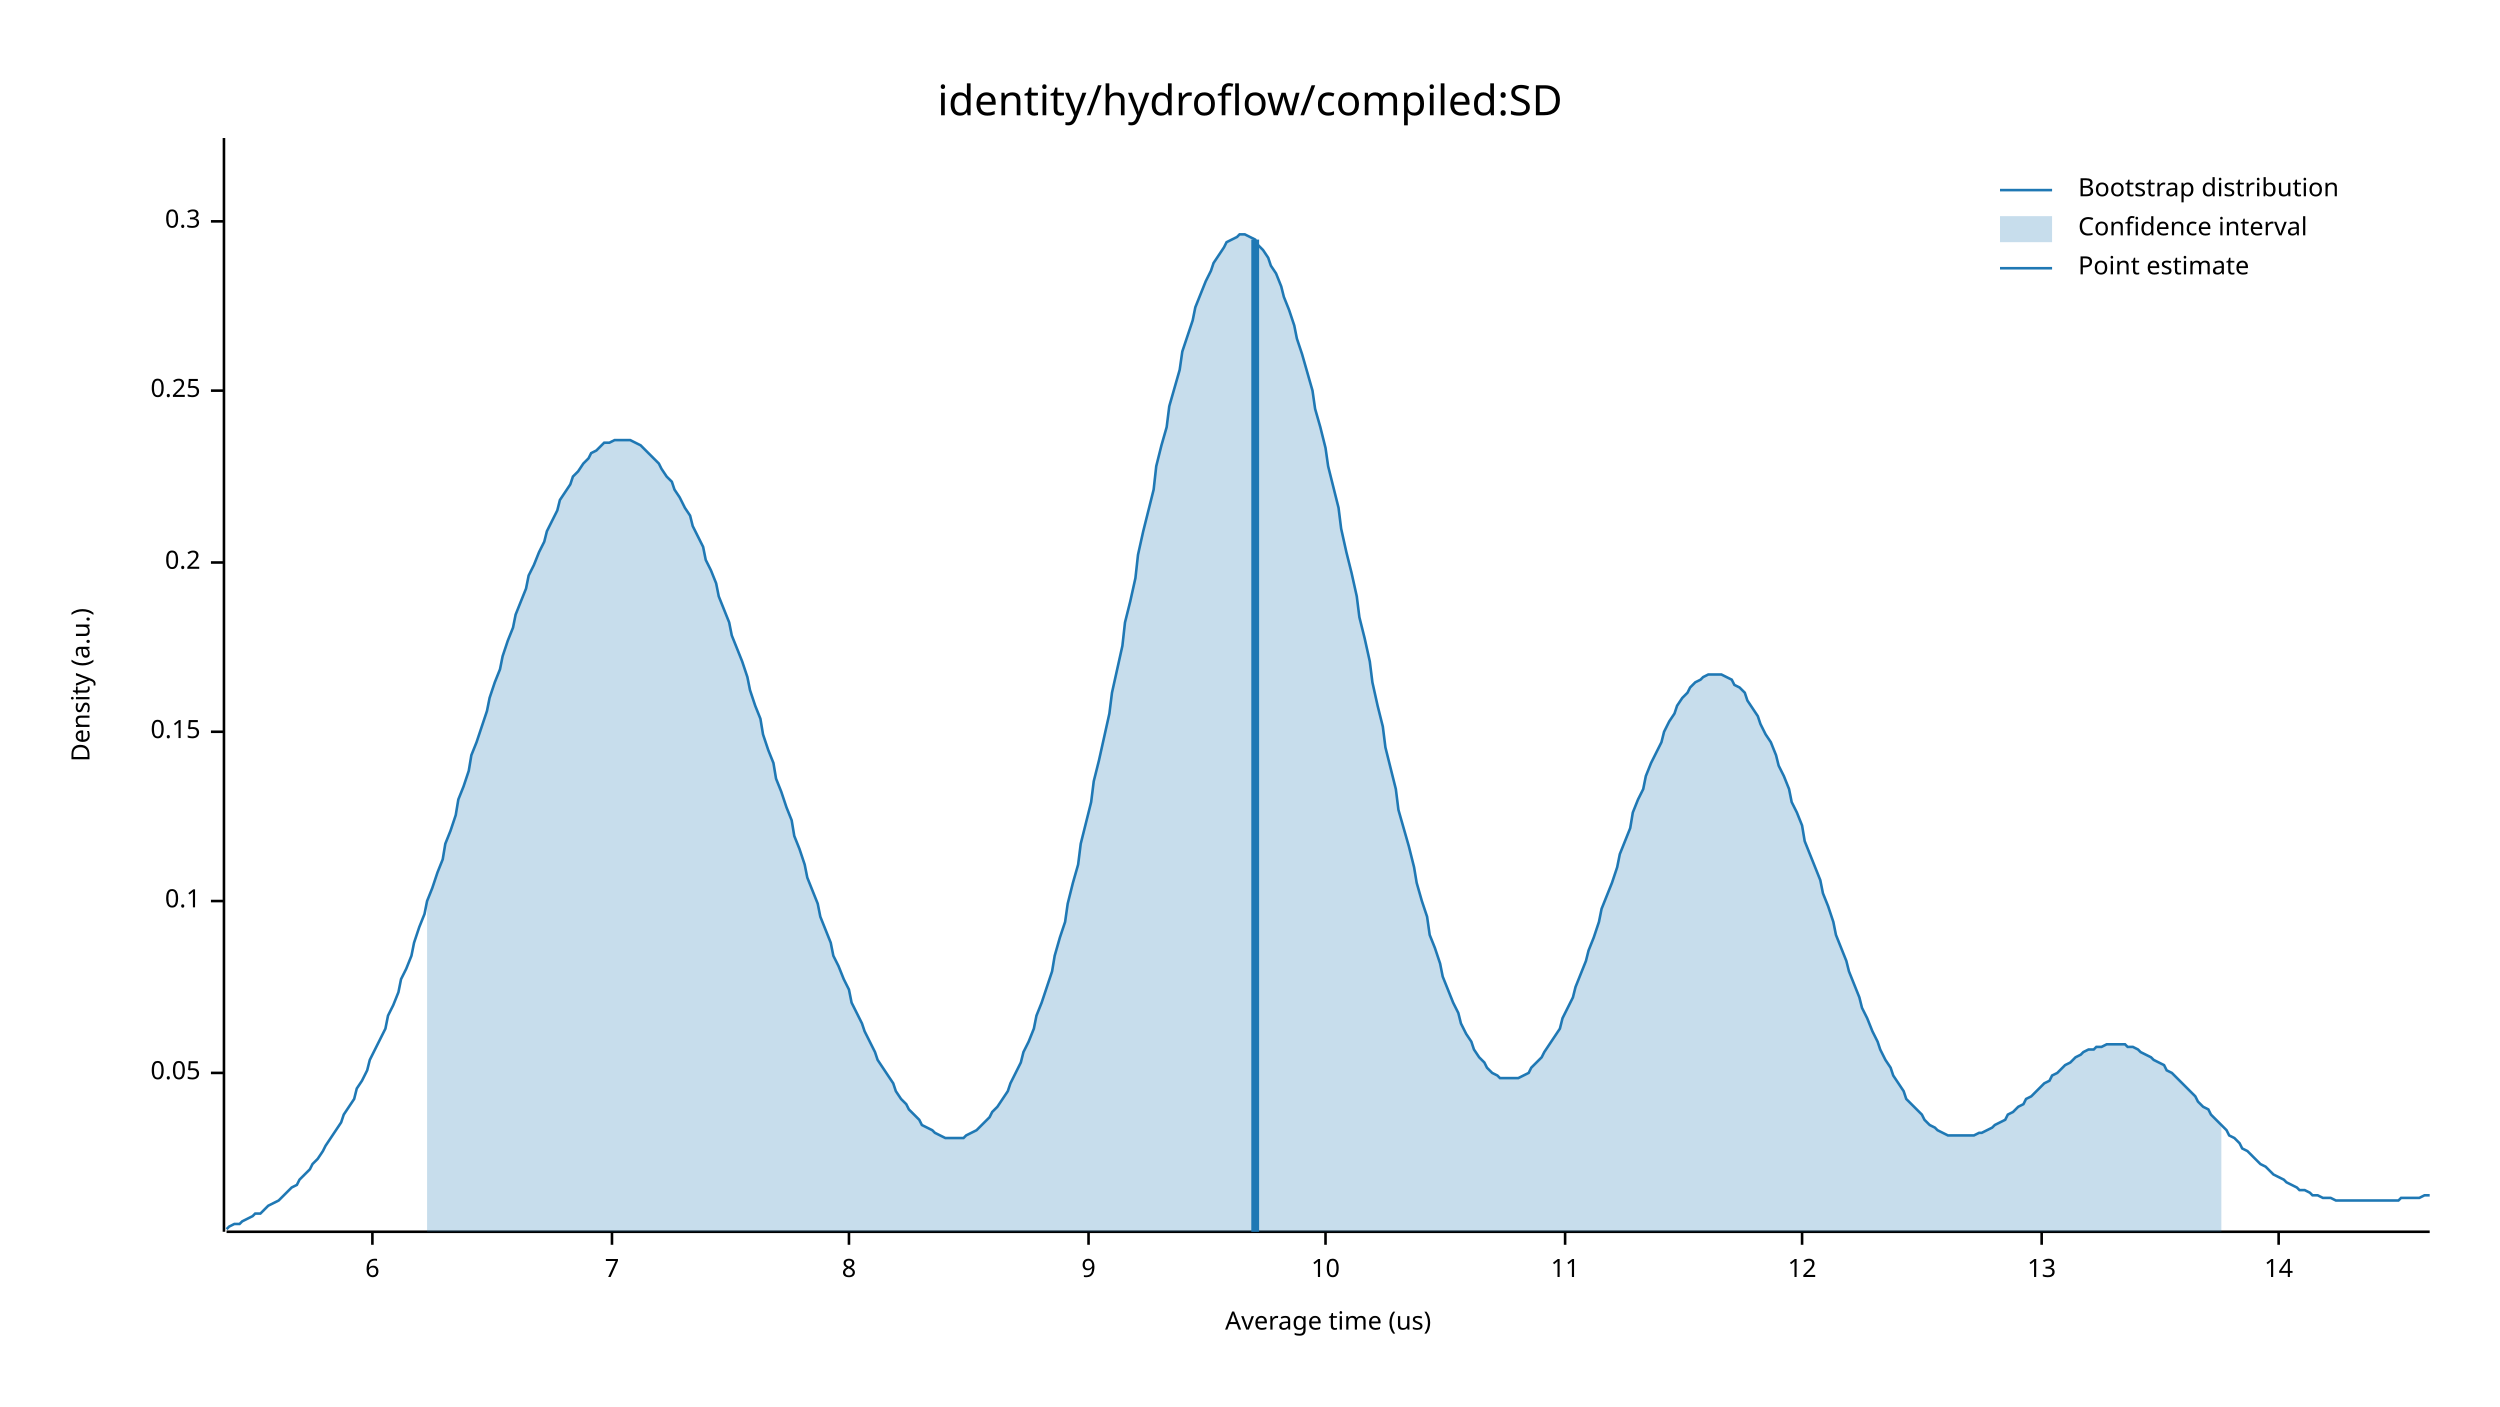
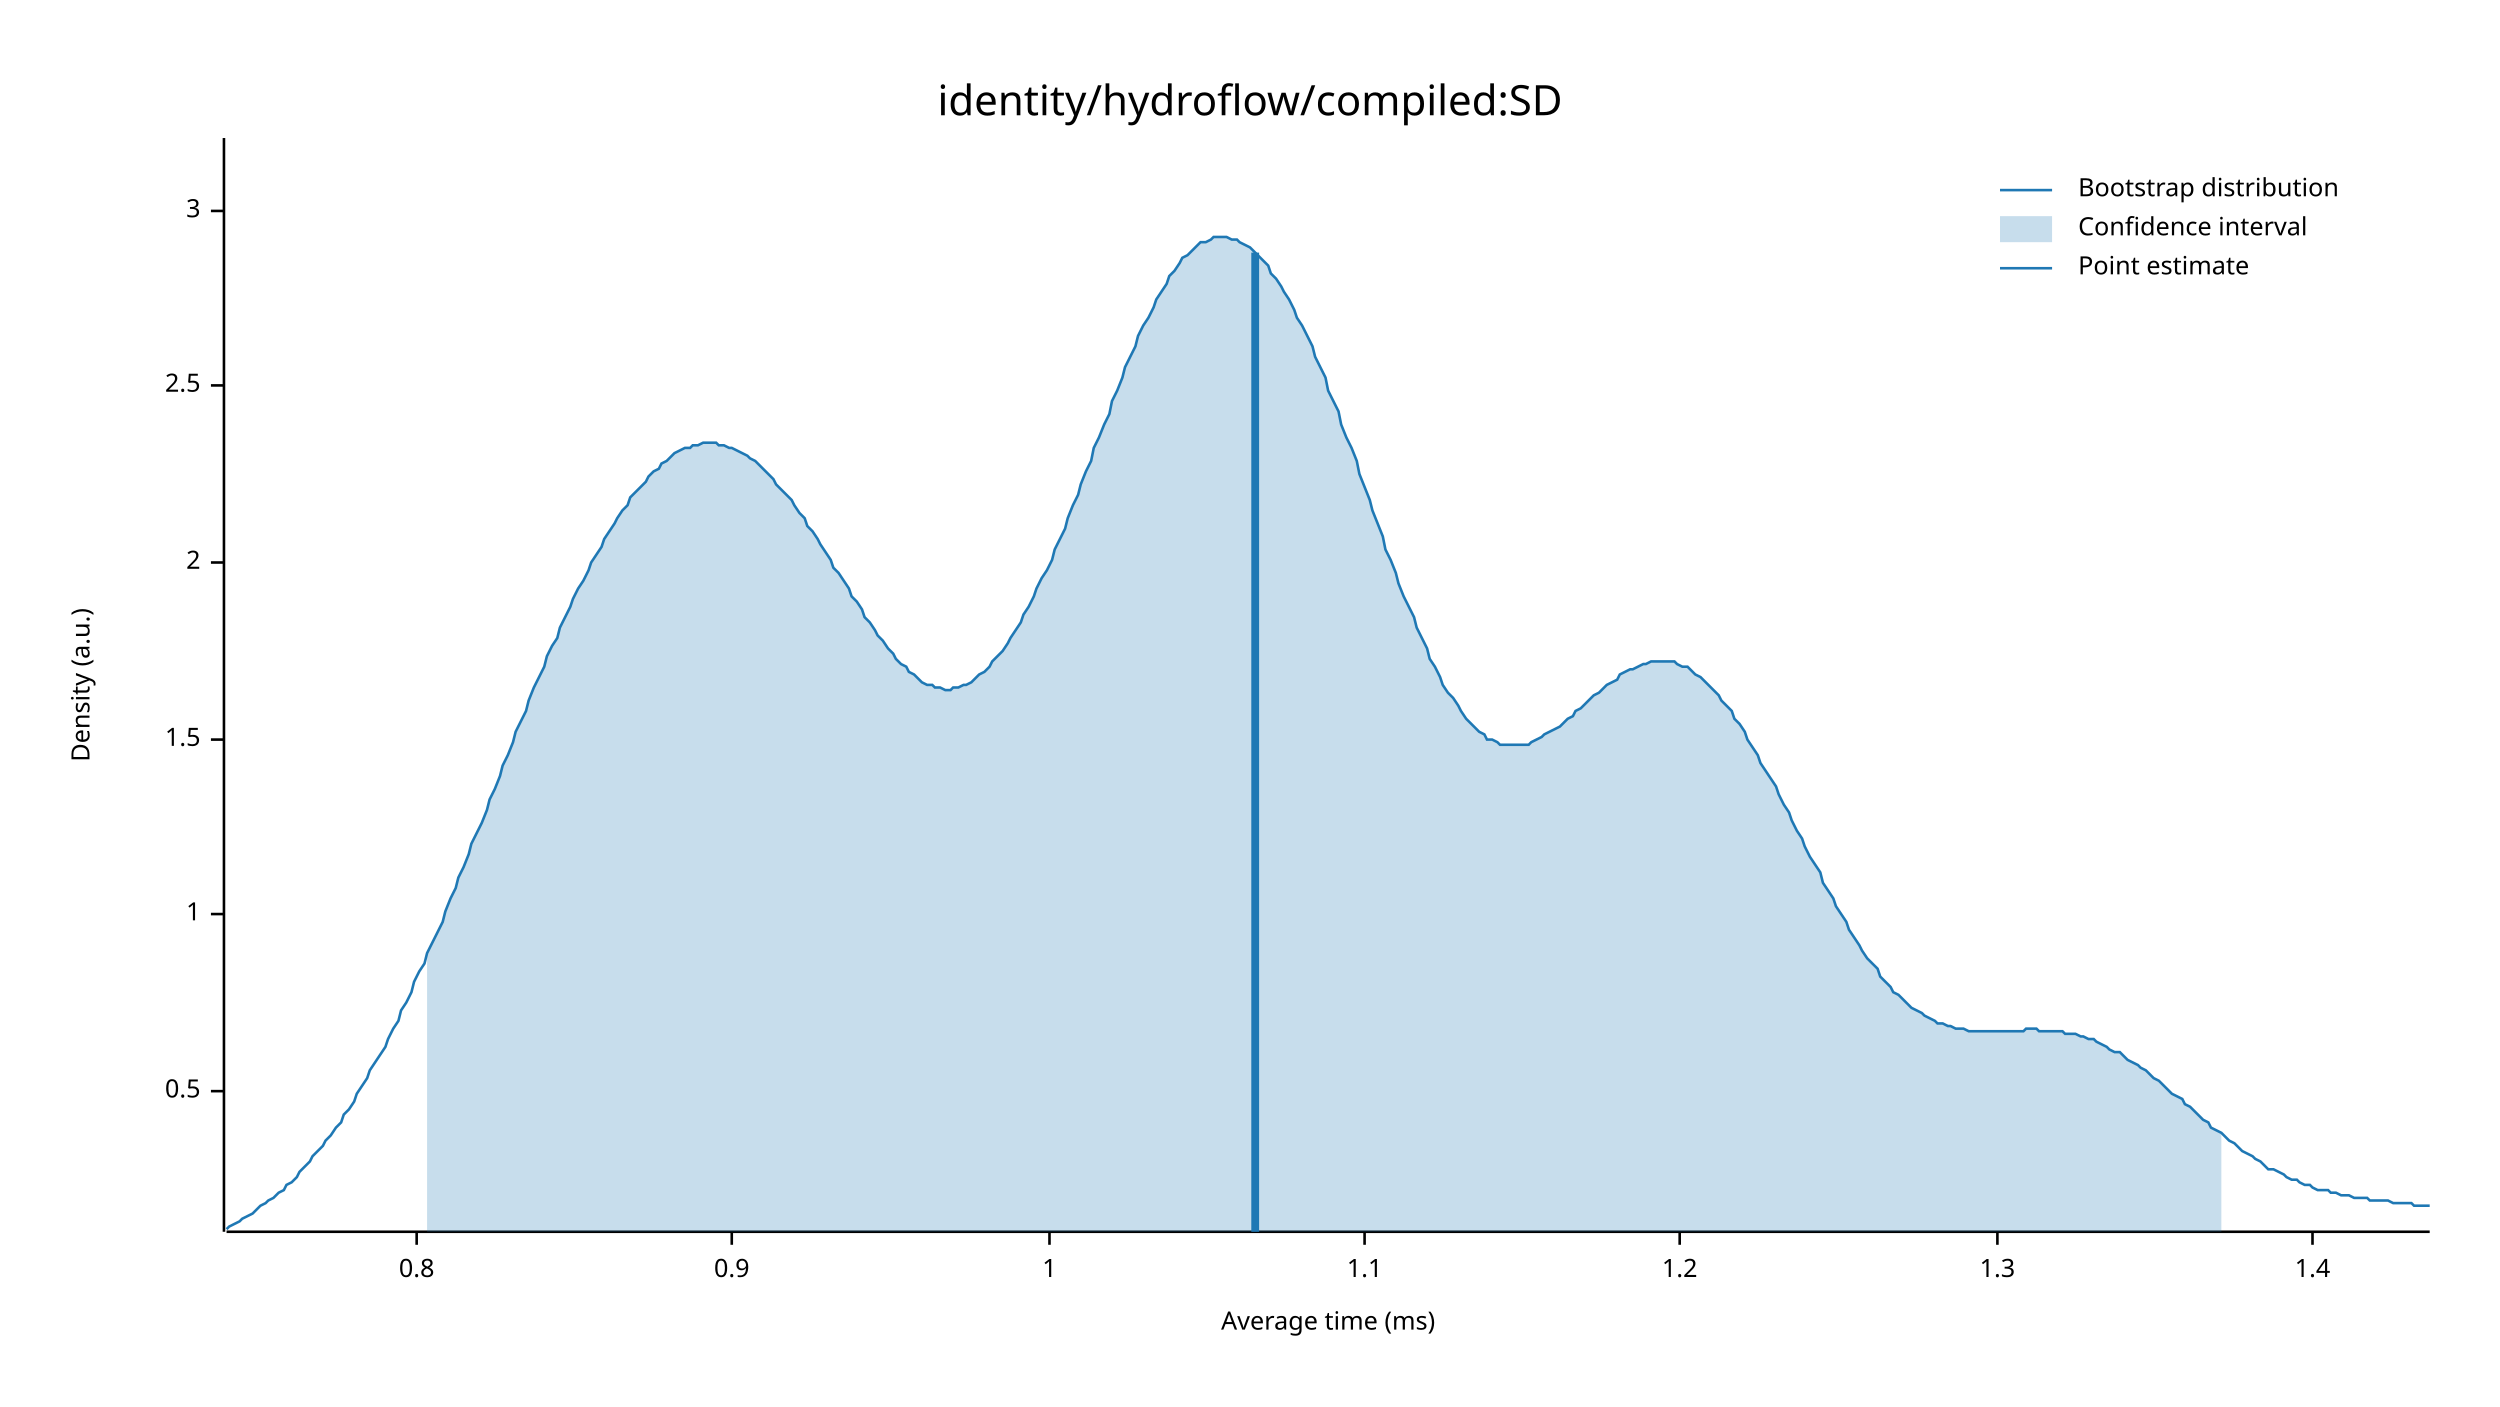
<svg xmlns="http://www.w3.org/2000/svg" width="960" height="540" viewBox="0 0 960 540">
  <text x="480" y="32" dy="0.76em" text-anchor="middle" font-family="sans-serif" font-size="16.129" opacity="1" fill="#000000">
identity/hydroflow/compiled:SD
</text>
  <text x="27" y="263" dy="0.76em" text-anchor="middle" font-family="sans-serif" font-size="9.677" opacity="1" fill="#000000" transform="rotate(270, 27, 263)">
Density (a.u.)
</text>
  <text x="510" y="513" dy="-0.5ex" text-anchor="middle" font-family="sans-serif" font-size="9.677" opacity="1" fill="#000000">
- Average time (us)
+ Average time (ms)
</text>
  <polyline fill="none" opacity="1" stroke="#000000" stroke-width="1" points="86,53 86,473 " />
-   <text x="77" y="412" dy="0.5ex" text-anchor="end" font-family="sans-serif" font-size="9.677" opacity="1" fill="#000000">
- 0.05
+   <text x="77" y="419" dy="0.5ex" text-anchor="end" font-family="sans-serif" font-size="9.677" opacity="1" fill="#000000">
+ 0.5
</text>
-   <polyline fill="none" opacity="1" stroke="#000000" stroke-width="1" points="81,412 86,412 " />
-   <text x="77" y="346" dy="0.5ex" text-anchor="end" font-family="sans-serif" font-size="9.677" opacity="1" fill="#000000">
- 0.1
+   <polyline fill="none" opacity="1" stroke="#000000" stroke-width="1" points="81,419 86,419 " />
+   <text x="77" y="351" dy="0.5ex" text-anchor="end" font-family="sans-serif" font-size="9.677" opacity="1" fill="#000000">
+ 1
</text>
-   <polyline fill="none" opacity="1" stroke="#000000" stroke-width="1" points="81,346 86,346 " />
-   <text x="77" y="281" dy="0.5ex" text-anchor="end" font-family="sans-serif" font-size="9.677" opacity="1" fill="#000000">
- 0.15
+   <polyline fill="none" opacity="1" stroke="#000000" stroke-width="1" points="81,351 86,351 " />
+   <text x="77" y="284" dy="0.5ex" text-anchor="end" font-family="sans-serif" font-size="9.677" opacity="1" fill="#000000">
+ 1.5
</text>
-   <polyline fill="none" opacity="1" stroke="#000000" stroke-width="1" points="81,281 86,281 " />
+   <polyline fill="none" opacity="1" stroke="#000000" stroke-width="1" points="81,284 86,284 " />
  <text x="77" y="216" dy="0.5ex" text-anchor="end" font-family="sans-serif" font-size="9.677" opacity="1" fill="#000000">
- 0.2
+ 2
</text>
  <polyline fill="none" opacity="1" stroke="#000000" stroke-width="1" points="81,216 86,216 " />
-   <text x="77" y="150" dy="0.5ex" text-anchor="end" font-family="sans-serif" font-size="9.677" opacity="1" fill="#000000">
- 0.25
+   <text x="77" y="148" dy="0.5ex" text-anchor="end" font-family="sans-serif" font-size="9.677" opacity="1" fill="#000000">
+ 2.5
</text>
-   <polyline fill="none" opacity="1" stroke="#000000" stroke-width="1" points="81,150 86,150 " />
-   <text x="77" y="85" dy="0.5ex" text-anchor="end" font-family="sans-serif" font-size="9.677" opacity="1" fill="#000000">
- 0.3
+   <polyline fill="none" opacity="1" stroke="#000000" stroke-width="1" points="81,148 86,148 " />
+   <text x="77" y="81" dy="0.5ex" text-anchor="end" font-family="sans-serif" font-size="9.677" opacity="1" fill="#000000">
+ 3
</text>
-   <polyline fill="none" opacity="1" stroke="#000000" stroke-width="1" points="81,85 86,85 " />
+   <polyline fill="none" opacity="1" stroke="#000000" stroke-width="1" points="81,81 86,81 " />
  <polyline fill="none" opacity="1" stroke="#000000" stroke-width="1" points="87,473 933,473 " />
-   <text x="143" y="483" dy="0.76em" text-anchor="middle" font-family="sans-serif" font-size="9.677" opacity="1" fill="#000000">
- 6
+   <text x="160" y="483" dy="0.76em" text-anchor="middle" font-family="sans-serif" font-size="9.677" opacity="1" fill="#000000">
+ 0.8
</text>
-   <polyline fill="none" opacity="1" stroke="#000000" stroke-width="1" points="143,473 143,478 " />
-   <text x="235" y="483" dy="0.76em" text-anchor="middle" font-family="sans-serif" font-size="9.677" opacity="1" fill="#000000">
- 7
+   <polyline fill="none" opacity="1" stroke="#000000" stroke-width="1" points="160,473 160,478 " />
+   <text x="281" y="483" dy="0.76em" text-anchor="middle" font-family="sans-serif" font-size="9.677" opacity="1" fill="#000000">
+ 0.9
</text>
-   <polyline fill="none" opacity="1" stroke="#000000" stroke-width="1" points="235,473 235,478 " />
-   <text x="326" y="483" dy="0.76em" text-anchor="middle" font-family="sans-serif" font-size="9.677" opacity="1" fill="#000000">
- 8
+   <polyline fill="none" opacity="1" stroke="#000000" stroke-width="1" points="281,473 281,478 " />
+   <text x="403" y="483" dy="0.76em" text-anchor="middle" font-family="sans-serif" font-size="9.677" opacity="1" fill="#000000">
+ 1
</text>
-   <polyline fill="none" opacity="1" stroke="#000000" stroke-width="1" points="326,473 326,478 " />
-   <text x="418" y="483" dy="0.76em" text-anchor="middle" font-family="sans-serif" font-size="9.677" opacity="1" fill="#000000">
- 9
+   <polyline fill="none" opacity="1" stroke="#000000" stroke-width="1" points="403,473 403,478 " />
+   <text x="524" y="483" dy="0.76em" text-anchor="middle" font-family="sans-serif" font-size="9.677" opacity="1" fill="#000000">
+ 1.1
</text>
-   <polyline fill="none" opacity="1" stroke="#000000" stroke-width="1" points="418,473 418,478 " />
-   <text x="509" y="483" dy="0.76em" text-anchor="middle" font-family="sans-serif" font-size="9.677" opacity="1" fill="#000000">
- 10
+   <polyline fill="none" opacity="1" stroke="#000000" stroke-width="1" points="524,473 524,478 " />
+   <text x="645" y="483" dy="0.76em" text-anchor="middle" font-family="sans-serif" font-size="9.677" opacity="1" fill="#000000">
+ 1.2
</text>
-   <polyline fill="none" opacity="1" stroke="#000000" stroke-width="1" points="509,473 509,478 " />
-   <text x="601" y="483" dy="0.76em" text-anchor="middle" font-family="sans-serif" font-size="9.677" opacity="1" fill="#000000">
- 11
+   <polyline fill="none" opacity="1" stroke="#000000" stroke-width="1" points="645,473 645,478 " />
+   <text x="767" y="483" dy="0.76em" text-anchor="middle" font-family="sans-serif" font-size="9.677" opacity="1" fill="#000000">
+ 1.3
</text>
-   <polyline fill="none" opacity="1" stroke="#000000" stroke-width="1" points="601,473 601,478 " />
-   <text x="692" y="483" dy="0.76em" text-anchor="middle" font-family="sans-serif" font-size="9.677" opacity="1" fill="#000000">
- 12
+   <polyline fill="none" opacity="1" stroke="#000000" stroke-width="1" points="767,473 767,478 " />
+   <text x="888" y="483" dy="0.76em" text-anchor="middle" font-family="sans-serif" font-size="9.677" opacity="1" fill="#000000">
+ 1.4
</text>
-   <polyline fill="none" opacity="1" stroke="#000000" stroke-width="1" points="692,473 692,478 " />
-   <text x="784" y="483" dy="0.76em" text-anchor="middle" font-family="sans-serif" font-size="9.677" opacity="1" fill="#000000">
- 13
- </text>
-   <polyline fill="none" opacity="1" stroke="#000000" stroke-width="1" points="784,473 784,478 " />
-   <text x="875" y="483" dy="0.76em" text-anchor="middle" font-family="sans-serif" font-size="9.677" opacity="1" fill="#000000">
- 14
- </text>
-   <polyline fill="none" opacity="1" stroke="#000000" stroke-width="1" points="875,473 875,478 " />
-   <polyline fill="none" opacity="1" stroke="#1F78B4" stroke-width="1" points="87,472 88,471 90,470 92,470 93,469 95,468 97,467 98,466 100,466 102,464 103,463 105,462 107,461 109,459 110,458 112,456 114,455 115,453 117,451 119,449 120,447 122,445 124,442 125,440 127,437 129,434 131,431 132,428 134,425 136,422 137,418 139,415 141,411 142,407 144,403 146,399 148,395 149,390 151,386 153,381 154,376 156,372 158,367 159,362 161,356 163,351 164,346 166,341 168,335 170,330 171,324 173,319 175,313 176,307 178,302 180,296 181,290 183,285 185,279 187,273 188,268 190,262 192,257 193,252 195,246 197,241 198,236 200,231 202,226 203,221 205,217 207,212 209,208 210,204 212,200 214,196 215,192 217,189 219,186 220,183 222,181 224,178 226,176 227,174 229,173 231,171 232,170 234,170 236,169 237,169 239,169 241,169 242,169 244,170 246,171 248,173 249,174 251,176 253,178 254,180 256,183 258,185 259,188 261,191 263,195 265,198 266,202 268,206 270,210 271,215 273,219 275,224 276,229 278,234 280,239 281,244 283,249 285,254 287,260 288,265 290,271 292,276 293,282 295,288 297,293 298,299 300,304 302,310 304,315 305,321 307,326 309,332 310,337 312,342 314,347 315,352 317,357 319,362 320,367 322,371 324,376 326,380 327,385 329,389 331,393 332,396 334,400 336,404 337,407 339,410 341,413 343,416 344,419 346,422 348,424 349,426 351,428 353,430 354,432 356,433 358,434 359,435 361,436 363,437 365,437 366,437 368,437 370,437 371,436 373,435 375,434 376,433 378,431 380,429 381,427 383,425 385,422 387,419 388,416 390,412 392,408 393,404 395,400 397,395 398,390 400,385 402,379 404,373 405,367 407,360 409,354 410,347 412,339 414,332 415,324 417,316 419,308 420,300 422,292 424,283 426,274 427,266 429,257 431,248 432,239 434,231 436,222 437,213 439,204 441,196 443,188 444,179 446,171 448,164 449,156 451,149 453,142 454,135 456,129 458,123 459,118 461,113 463,108 465,104 466,101 468,98 470,95 471,93 473,92 475,91 476,90 478,90 480,91 482,92 483,94 485,96 487,99 488,102 490,105 492,110 493,114 495,119 497,125 498,130 500,136 502,143 504,150 505,157 507,164 509,172 510,179 512,187 514,195 515,203 517,212 519,220 521,229 522,237 524,245 526,254 527,262 529,271 531,279 532,287 534,295 536,303 537,311 539,318 541,325 543,333 544,339 546,346 548,352 549,359 551,364 553,370 554,375 556,380 558,385 560,389 561,393 563,397 565,400 566,403 568,406 570,408 571,410 573,412 575,413 576,414 578,414 580,414 582,414 583,414 585,413 587,412 588,410 590,408 592,406 593,404 595,401 597,398 599,395 600,391 602,387 604,383 605,379 607,374 609,369 610,365 612,360 614,354 615,349 617,344 619,339 621,333 622,328 624,323 626,318 627,312 629,307 631,303 632,298 634,293 636,289 638,285 639,281 641,277 643,274 644,271 646,268 648,266 649,264 651,262 653,261 654,260 656,259 658,259 660,259 661,259 663,260 665,261 666,263 668,264 670,266 671,269 673,272 675,275 676,278 678,282 680,285 682,290 683,294 685,298 687,303 688,308 690,312 692,317 693,323 695,328 697,333 699,338 700,343 702,348 704,354 705,359 707,364 709,369 710,373 712,378 714,383 715,387 717,391 719,396 721,400 722,403 724,407 726,410 727,413 729,416 731,419 732,422 734,424 736,426 738,428 739,430 741,432 743,433 744,434 746,435 748,436 749,436 751,436 753,436 754,436 756,436 758,436 760,435 761,435 763,434 765,433 766,432 768,431 770,430 771,428 773,427 775,425 777,424 778,422 780,421 782,419 783,418 785,416 787,415 788,413 790,412 792,410 793,409 795,408 797,406 799,405 800,404 802,403 804,403 805,402 807,402 809,401 810,401 812,401 814,401 816,401 817,402 819,402 821,403 822,404 824,405 826,406 827,407 829,408 831,409 832,411 834,412 836,414 838,416 839,417 841,419 843,421 844,423 846,425 848,426 849,428 851,430 853,432 855,434 856,436 858,437 860,439 861,441 863,442 865,444 866,445 868,447 870,448 871,449 873,451 875,452 877,453 878,454 880,455 882,456 883,457 885,457 887,458 888,459 890,459 892,460 894,460 895,460 897,461 899,461 900,461 902,461 904,461 905,461 907,461 909,461 910,461 912,461 914,461 916,461 917,461 919,461 921,461 922,460 924,460 926,460 927,460 929,460 931,459 933,459 " />
-   <polygon opacity="0.25" fill="#1F78B4" points="164,346 166,341 168,335 170,330 171,324 173,319 175,313 176,307 178,302 180,296 181,290 183,285 185,279 187,273 188,268 190,262 192,257 193,252 195,246 197,241 198,236 200,231 202,226 203,221 205,217 207,212 209,208 210,204 212,200 214,196 215,192 217,189 219,186 220,183 222,181 224,178 226,176 227,174 229,173 231,171 232,170 234,170 236,169 237,169 239,169 241,169 242,169 244,170 246,171 248,173 249,174 251,176 253,178 254,180 256,183 258,185 259,188 261,191 263,195 265,198 266,202 268,206 270,210 271,215 273,219 275,224 276,229 278,234 280,239 281,244 283,249 285,254 287,260 288,265 290,271 292,276 293,282 295,288 297,293 298,299 300,304 302,310 304,315 305,321 307,326 309,332 310,337 312,342 314,347 315,352 317,357 319,362 320,367 322,371 324,376 326,380 327,385 329,389 331,393 332,396 334,400 336,404 337,407 339,410 341,413 343,416 344,419 346,422 348,424 349,426 351,428 353,430 354,432 356,433 358,434 359,435 361,436 363,437 365,437 366,437 368,437 370,437 371,436 373,435 375,434 376,433 378,431 380,429 381,427 383,425 385,422 387,419 388,416 390,412 392,408 393,404 395,400 397,395 398,390 400,385 402,379 404,373 405,367 407,360 409,354 410,347 412,339 414,332 415,324 417,316 419,308 420,300 422,292 424,283 426,274 427,266 429,257 431,248 432,239 434,231 436,222 437,213 439,204 441,196 443,188 444,179 446,171 448,164 449,156 451,149 453,142 454,135 456,129 458,123 459,118 461,113 463,108 465,104 466,101 468,98 470,95 471,93 473,92 475,91 476,90 478,90 480,91 482,92 483,94 485,96 487,99 488,102 490,105 492,110 493,114 495,119 497,125 498,130 500,136 502,143 504,150 505,157 507,164 509,172 510,179 512,187 514,195 515,203 517,212 519,220 521,229 522,237 524,245 526,254 527,262 529,271 531,279 532,287 534,295 536,303 537,311 539,318 541,325 543,333 544,339 546,346 548,352 549,359 551,364 553,370 554,375 556,380 558,385 560,389 561,393 563,397 565,400 566,403 568,406 570,408 571,410 573,412 575,413 576,414 578,414 580,414 582,414 583,414 585,413 587,412 588,410 590,408 592,406 593,404 595,401 597,398 599,395 600,391 602,387 604,383 605,379 607,374 609,369 610,365 612,360 614,354 615,349 617,344 619,339 621,333 622,328 624,323 626,318 627,312 629,307 631,303 632,298 634,293 636,289 638,285 639,281 641,277 643,274 644,271 646,268 648,266 649,264 651,262 653,261 654,260 656,259 658,259 660,259 661,259 663,260 665,261 666,263 668,264 670,266 671,269 673,272 675,275 676,278 678,282 680,285 682,290 683,294 685,298 687,303 688,308 690,312 692,317 693,323 695,328 697,333 699,338 700,343 702,348 704,354 705,359 707,364 709,369 710,373 712,378 714,383 715,387 717,391 719,396 721,400 722,403 724,407 726,410 727,413 729,416 731,419 732,422 734,424 736,426 738,428 739,430 741,432 743,433 744,434 746,435 748,436 749,436 751,436 753,436 754,436 756,436 758,436 760,435 761,435 763,434 765,433 766,432 768,431 770,430 771,428 773,427 775,425 777,424 778,422 780,421 782,419 783,418 785,416 787,415 788,413 790,412 792,410 793,409 795,408 797,406 799,405 800,404 802,403 804,403 805,402 807,402 809,401 810,401 812,401 814,401 816,401 817,402 819,402 821,403 822,404 824,405 826,406 827,407 829,408 831,409 832,411 834,412 836,414 838,416 839,417 841,419 843,421 844,423 846,425 848,426 849,428 851,430 853,432 853,473 164,473 " />
-   <polyline fill="none" opacity="1" stroke="#1F78B4" stroke-width="3" points="482,473 482,92 " />
+   <polyline fill="none" opacity="1" stroke="#000000" stroke-width="1" points="888,473 888,478 " />
+   <polyline fill="none" opacity="1" stroke="#1F78B4" stroke-width="1" points="87,472 88,471 90,470 92,469 93,468 95,467 97,466 98,465 100,463 102,462 103,461 105,460 107,458 109,457 110,455 112,454 114,452 115,450 117,448 119,446 120,444 122,442 124,440 125,438 127,436 129,433 131,431 132,428 134,426 136,423 137,420 139,417 141,414 142,411 144,408 146,405 148,402 149,399 151,395 153,392 154,388 156,385 158,381 159,377 161,373 163,370 164,366 166,362 168,358 170,354 171,350 173,345 175,341 176,337 178,333 180,328 181,324 183,320 185,316 187,311 188,307 190,303 192,298 193,294 195,290 197,285 198,281 200,277 202,273 203,269 205,264 207,260 209,256 210,252 212,248 214,245 215,241 217,237 219,233 220,230 222,226 224,223 226,219 227,216 229,213 231,210 232,207 234,204 236,201 237,199 239,196 241,194 242,191 244,189 246,187 248,185 249,183 251,181 253,180 254,178 256,177 258,175 259,174 261,173 263,172 265,172 266,171 268,171 270,170 271,170 273,170 275,170 276,171 278,171 280,172 281,172 283,173 285,174 287,175 288,176 290,177 292,179 293,180 295,182 297,184 298,186 300,188 302,190 304,192 305,194 307,197 309,199 310,202 312,204 314,207 315,209 317,212 319,215 320,218 322,220 324,223 326,226 327,229 329,231 331,234 332,237 334,239 336,242 337,244 339,246 341,249 343,251 344,253 346,255 348,256 349,258 351,259 353,261 354,262 356,263 358,263 359,264 361,264 363,265 365,265 366,264 368,264 370,263 371,263 373,262 375,260 376,259 378,258 380,256 381,254 383,252 385,250 387,247 388,245 390,242 392,239 393,236 395,233 397,229 398,226 400,222 402,219 404,215 405,211 407,207 409,203 410,199 412,194 414,190 415,186 417,181 419,177 420,172 422,168 424,163 426,159 427,154 429,150 431,145 432,141 434,137 436,133 437,129 439,125 441,122 443,118 444,115 446,112 448,109 449,106 451,104 453,101 454,99 456,98 458,96 459,95 461,93 463,93 465,92 466,91 468,91 470,91 471,91 473,92 475,92 476,93 478,94 480,95 482,97 483,98 485,100 487,102 488,105 490,107 492,110 493,112 495,115 497,119 498,122 500,125 502,129 504,133 505,137 507,141 509,145 510,150 512,154 514,158 515,163 517,168 519,172 521,177 522,182 524,187 526,192 527,196 529,201 531,206 532,211 534,215 536,220 537,224 539,229 541,233 543,237 544,241 546,245 548,249 549,253 551,256 553,260 554,263 556,266 558,268 560,271 561,273 563,276 565,278 566,279 568,281 570,282 571,284 573,284 575,285 576,286 578,286 580,286 582,286 583,286 585,286 587,286 588,285 590,284 592,283 593,282 595,281 597,280 599,279 600,278 602,276 604,275 605,273 607,272 609,270 610,269 612,267 614,266 615,265 617,263 619,262 621,261 622,259 624,258 626,257 627,257 629,256 631,255 632,255 634,254 636,254 638,254 639,254 641,254 643,254 644,255 646,256 648,256 649,257 651,259 653,260 654,261 656,263 658,265 660,267 661,269 663,271 665,273 666,276 668,278 670,281 671,284 673,287 675,290 676,293 678,296 680,299 682,302 683,305 685,309 687,312 688,315 690,319 692,322 693,325 695,329 697,332 699,335 700,339 702,342 704,345 705,348 707,351 709,354 710,357 712,360 714,363 715,365 717,368 719,370 721,372 722,375 724,377 726,379 727,381 729,382 731,384 732,385 734,387 736,388 738,389 739,390 741,391 743,392 744,393 746,393 748,394 749,394 751,395 753,395 754,395 756,396 758,396 760,396 761,396 763,396 765,396 766,396 768,396 770,396 771,396 773,396 775,396 777,396 778,395 780,395 782,395 783,396 785,396 787,396 788,396 790,396 792,396 793,397 795,397 797,397 799,398 800,398 802,399 804,399 805,400 807,401 809,402 810,403 812,404 814,404 816,406 817,407 819,408 821,409 822,410 824,411 826,413 827,414 829,415 831,417 832,418 834,420 836,421 838,422 839,424 841,425 843,427 844,428 846,430 848,431 849,433 851,434 853,435 855,437 856,438 858,439 860,441 861,442 863,443 865,444 866,445 868,446 870,448 871,449 873,449 875,450 877,451 878,452 880,453 882,453 883,454 885,455 887,455 888,456 890,457 892,457 894,457 895,458 897,458 899,459 900,459 902,459 904,460 905,460 907,460 909,460 910,461 912,461 914,461 916,461 917,461 919,462 921,462 922,462 924,462 926,462 927,463 929,463 931,463 933,463 " />
+   <polygon opacity="0.25" fill="#1F78B4" points="164,366 166,362 168,358 170,354 171,350 173,345 175,341 176,337 178,333 180,328 181,324 183,320 185,316 187,311 188,307 190,303 192,298 193,294 195,290 197,285 198,281 200,277 202,273 203,269 205,264 207,260 209,256 210,252 212,248 214,245 215,241 217,237 219,233 220,230 222,226 224,223 226,219 227,216 229,213 231,210 232,207 234,204 236,201 237,199 239,196 241,194 242,191 244,189 246,187 248,185 249,183 251,181 253,180 254,178 256,177 258,175 259,174 261,173 263,172 265,172 266,171 268,171 270,170 271,170 273,170 275,170 276,171 278,171 280,172 281,172 283,173 285,174 287,175 288,176 290,177 292,179 293,180 295,182 297,184 298,186 300,188 302,190 304,192 305,194 307,197 309,199 310,202 312,204 314,207 315,209 317,212 319,215 320,218 322,220 324,223 326,226 327,229 329,231 331,234 332,237 334,239 336,242 337,244 339,246 341,249 343,251 344,253 346,255 348,256 349,258 351,259 353,261 354,262 356,263 358,263 359,264 361,264 363,265 365,265 366,264 368,264 370,263 371,263 373,262 375,260 376,259 378,258 380,256 381,254 383,252 385,250 387,247 388,245 390,242 392,239 393,236 395,233 397,229 398,226 400,222 402,219 404,215 405,211 407,207 409,203 410,199 412,194 414,190 415,186 417,181 419,177 420,172 422,168 424,163 426,159 427,154 429,150 431,145 432,141 434,137 436,133 437,129 439,125 441,122 443,118 444,115 446,112 448,109 449,106 451,104 453,101 454,99 456,98 458,96 459,95 461,93 463,93 465,92 466,91 468,91 470,91 471,91 473,92 475,92 476,93 478,94 480,95 482,97 483,98 485,100 487,102 488,105 490,107 492,110 493,112 495,115 497,119 498,122 500,125 502,129 504,133 505,137 507,141 509,145 510,150 512,154 514,158 515,163 517,168 519,172 521,177 522,182 524,187 526,192 527,196 529,201 531,206 532,211 534,215 536,220 537,224 539,229 541,233 543,237 544,241 546,245 548,249 549,253 551,256 553,260 554,263 556,266 558,268 560,271 561,273 563,276 565,278 566,279 568,281 570,282 571,284 573,284 575,285 576,286 578,286 580,286 582,286 583,286 585,286 587,286 588,285 590,284 592,283 593,282 595,281 597,280 599,279 600,278 602,276 604,275 605,273 607,272 609,270 610,269 612,267 614,266 615,265 617,263 619,262 621,261 622,259 624,258 626,257 627,257 629,256 631,255 632,255 634,254 636,254 638,254 639,254 641,254 643,254 644,255 646,256 648,256 649,257 651,259 653,260 654,261 656,263 658,265 660,267 661,269 663,271 665,273 666,276 668,278 670,281 671,284 673,287 675,290 676,293 678,296 680,299 682,302 683,305 685,309 687,312 688,315 690,319 692,322 693,325 695,329 697,332 699,335 700,339 702,342 704,345 705,348 707,351 709,354 710,357 712,360 714,363 715,365 717,368 719,370 721,372 722,375 724,377 726,379 727,381 729,382 731,384 732,385 734,387 736,388 738,389 739,390 741,391 743,392 744,393 746,393 748,394 749,394 751,395 753,395 754,395 756,396 758,396 760,396 761,396 763,396 765,396 766,396 768,396 770,396 771,396 773,396 775,396 777,396 778,395 780,395 782,395 783,396 785,396 787,396 788,396 790,396 792,396 793,397 795,397 797,397 799,398 800,398 802,399 804,399 805,400 807,401 809,402 810,403 812,404 814,404 816,406 817,407 819,408 821,409 822,410 824,411 826,413 827,414 829,415 831,417 832,418 834,420 836,421 838,422 839,424 841,425 843,427 844,428 846,430 848,431 849,433 851,434 853,435 853,473 164,473 " />
+   <polyline fill="none" opacity="1" stroke="#1F78B4" stroke-width="3" points="482,473 482,97 " />
  <text x="798" y="68" dy="0.76em" text-anchor="start" font-family="sans-serif" font-size="9.677" opacity="1" fill="#000000">
Bootstrap distribution
</text>
  <text x="798" y="83" dy="0.76em" text-anchor="start" font-family="sans-serif" font-size="9.677" opacity="1" fill="#000000">
Confidence interval
</text>
  <text x="798" y="98" dy="0.76em" text-anchor="start" font-family="sans-serif" font-size="9.677" opacity="1" fill="#000000">
Point estimate
</text>
  <polyline fill="none" opacity="1" stroke="#1F78B4" stroke-width="1" points="768,73 788,73 " />
  <rect x="768" y="83" width="20" height="10" opacity="0.25" fill="#1F78B4" stroke="none" />
  <polyline fill="none" opacity="1" stroke="#1F78B4" stroke-width="1" points="768,103 788,103 " />
</svg>
